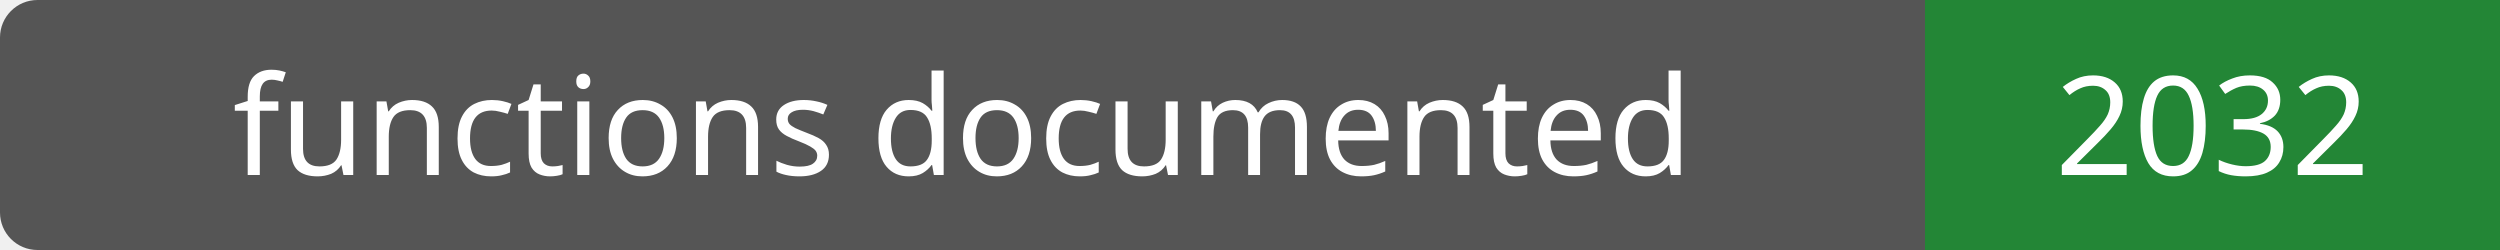
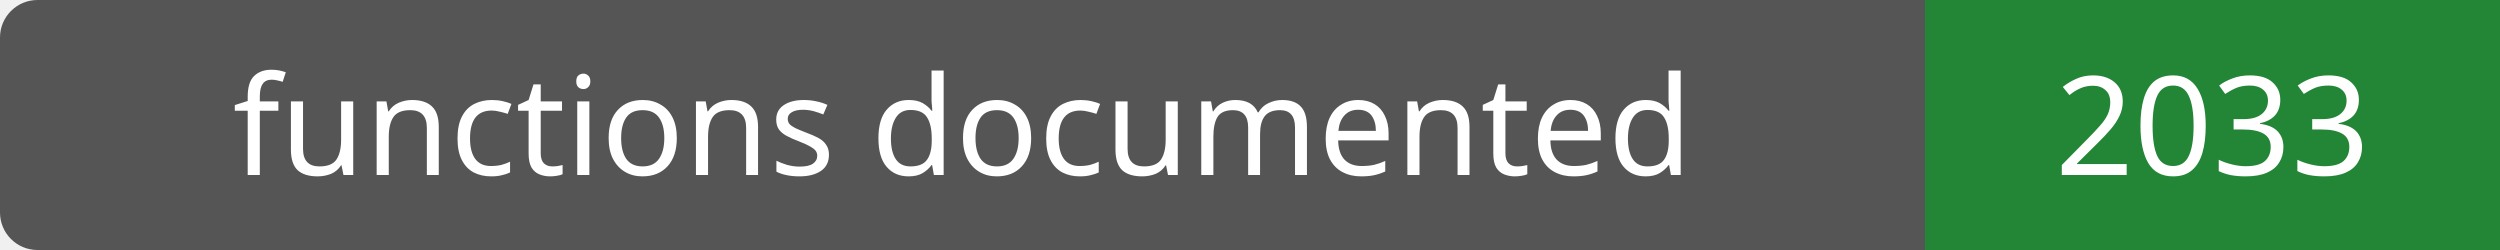
- <svg xmlns="http://www.w3.org/2000/svg" width="200" height="20" role="img" aria-label="functions documented: 2032">
+ <svg xmlns="http://www.w3.org/2000/svg" width="200" height="20" role="img" aria-label="functions documented: 2033">
  <rect width="200" height="20" rx="3" fill="#555" />
  <path fill="#238636" d="M154 0h46v20H154z" />
  <g fill="#fff" text-anchor="middle" font-family="Verdana,sans-serif" font-size="11">
    <text x="77.0" y="14">functions documented</text>
-     <text x="177.0" y="14">2032</text>
+     <text x="177.0" y="14">2033</text>
  </g>
</svg>
